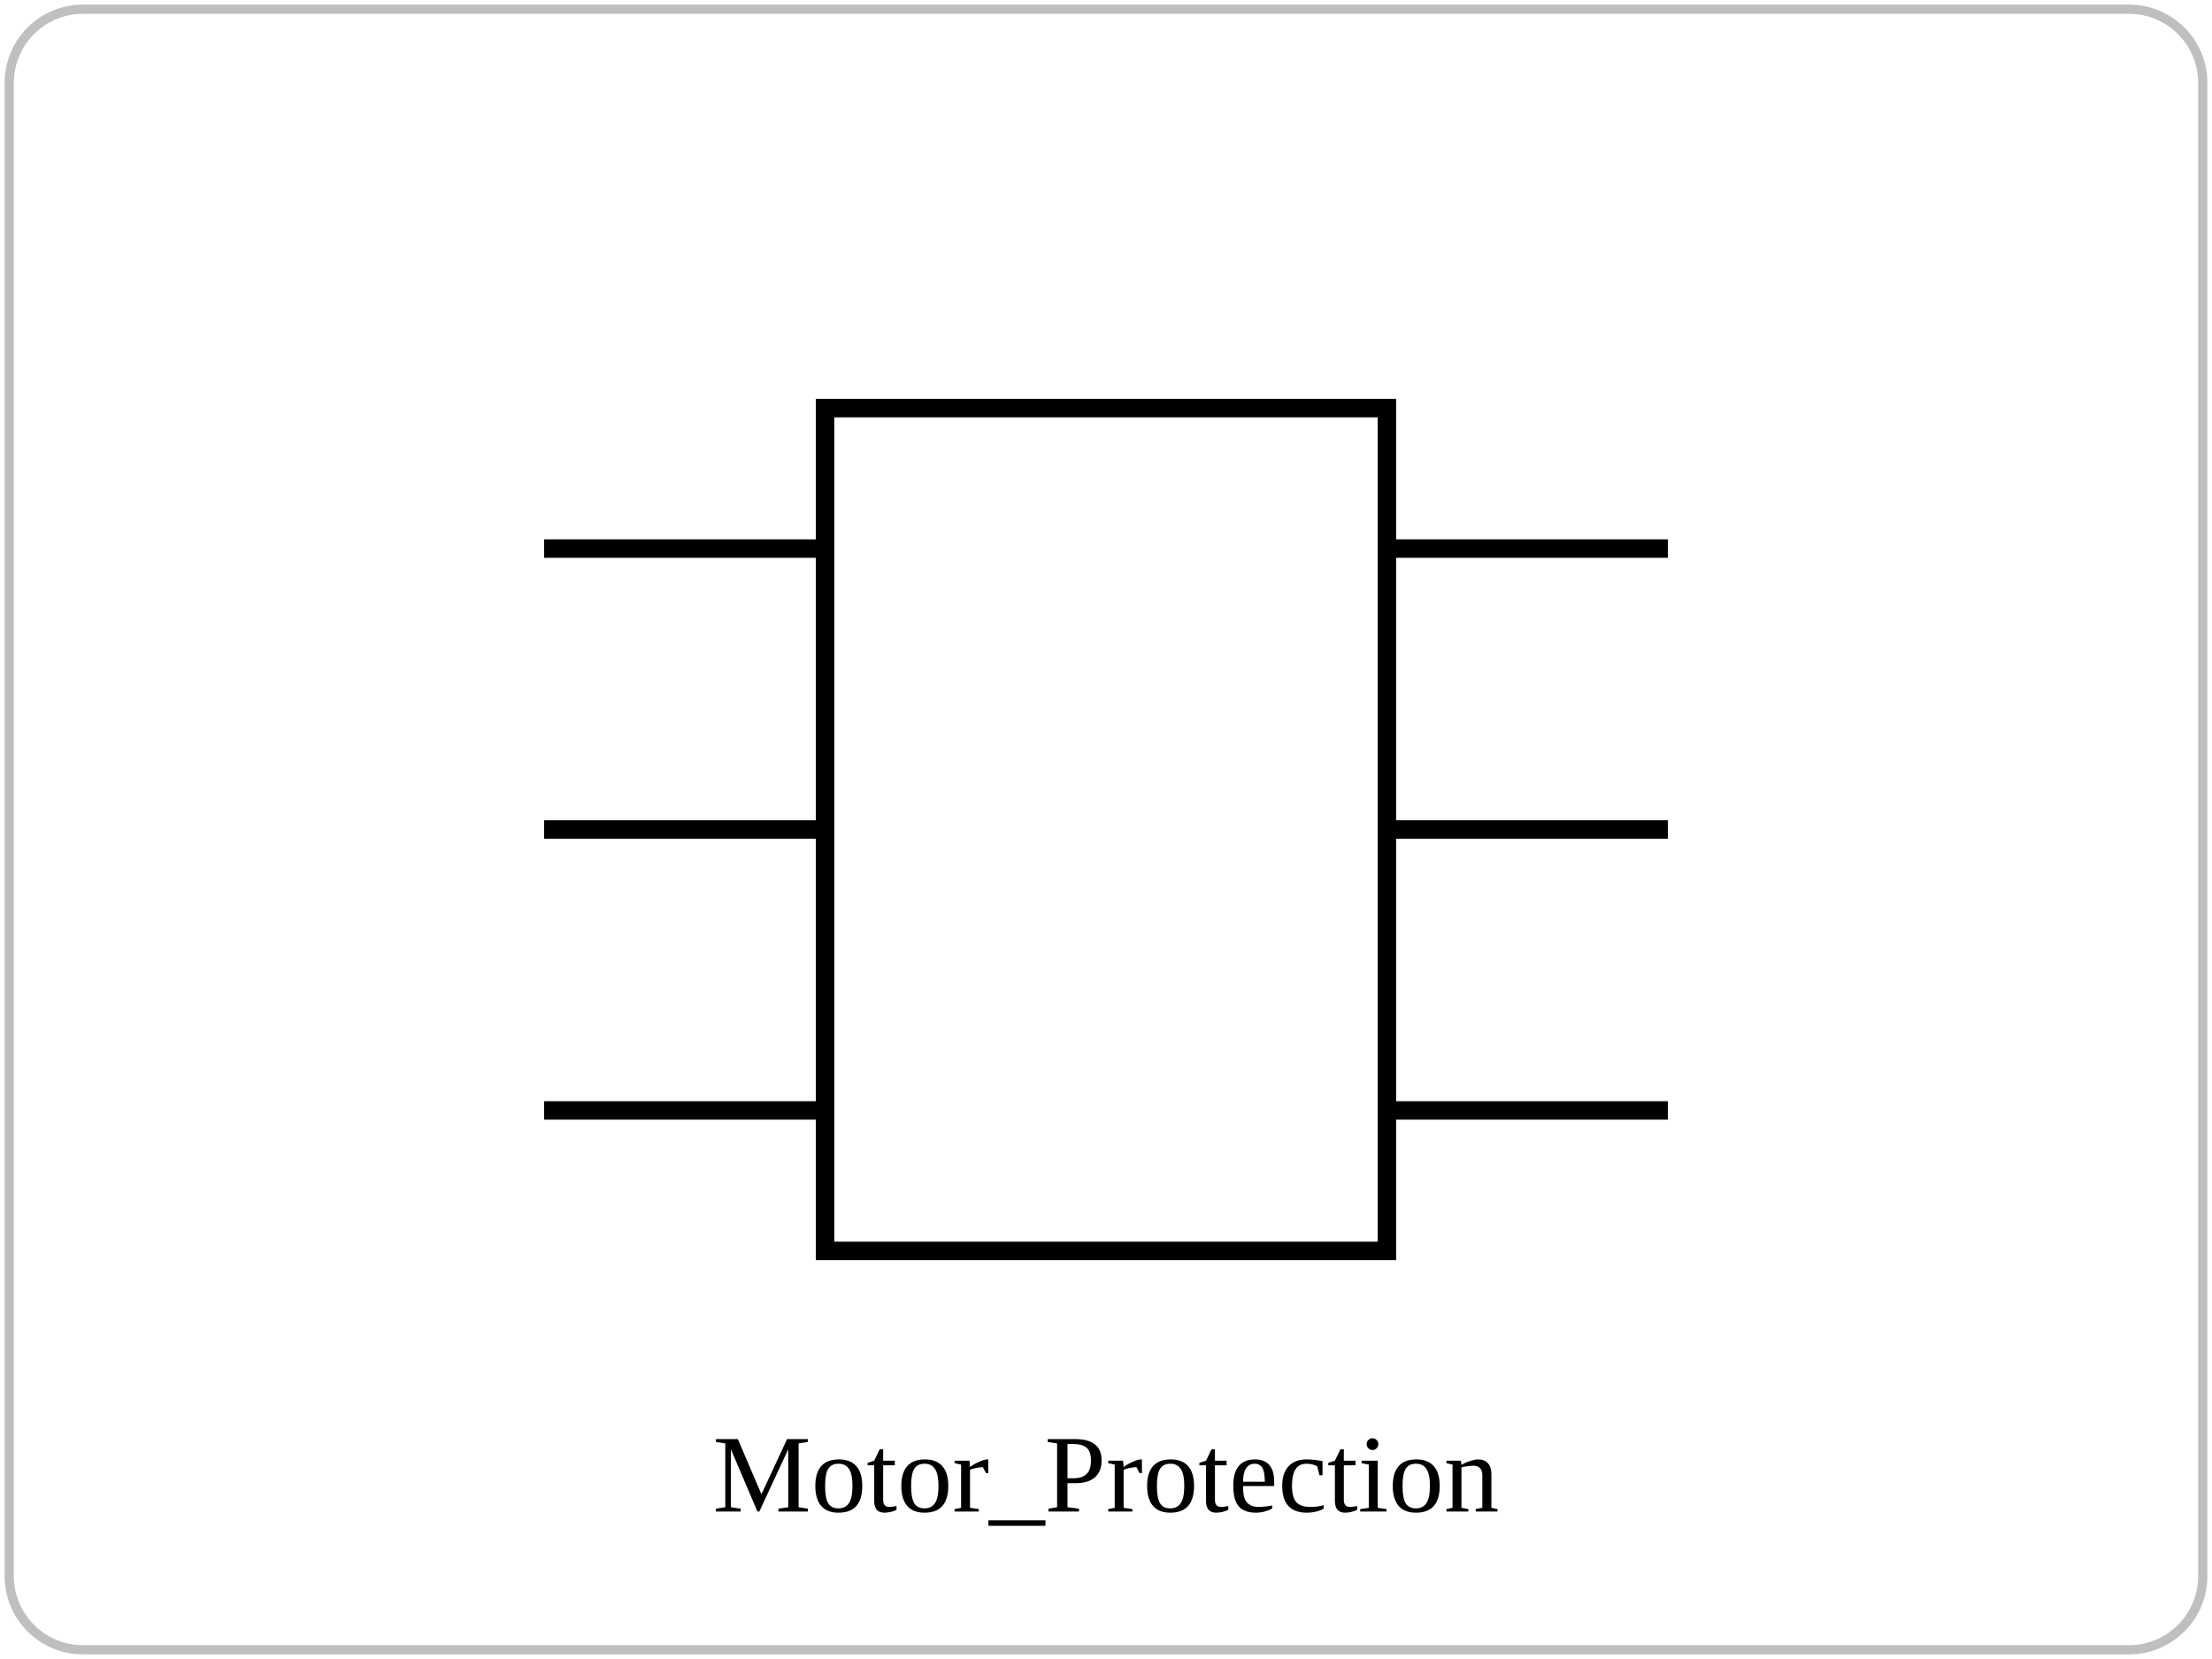
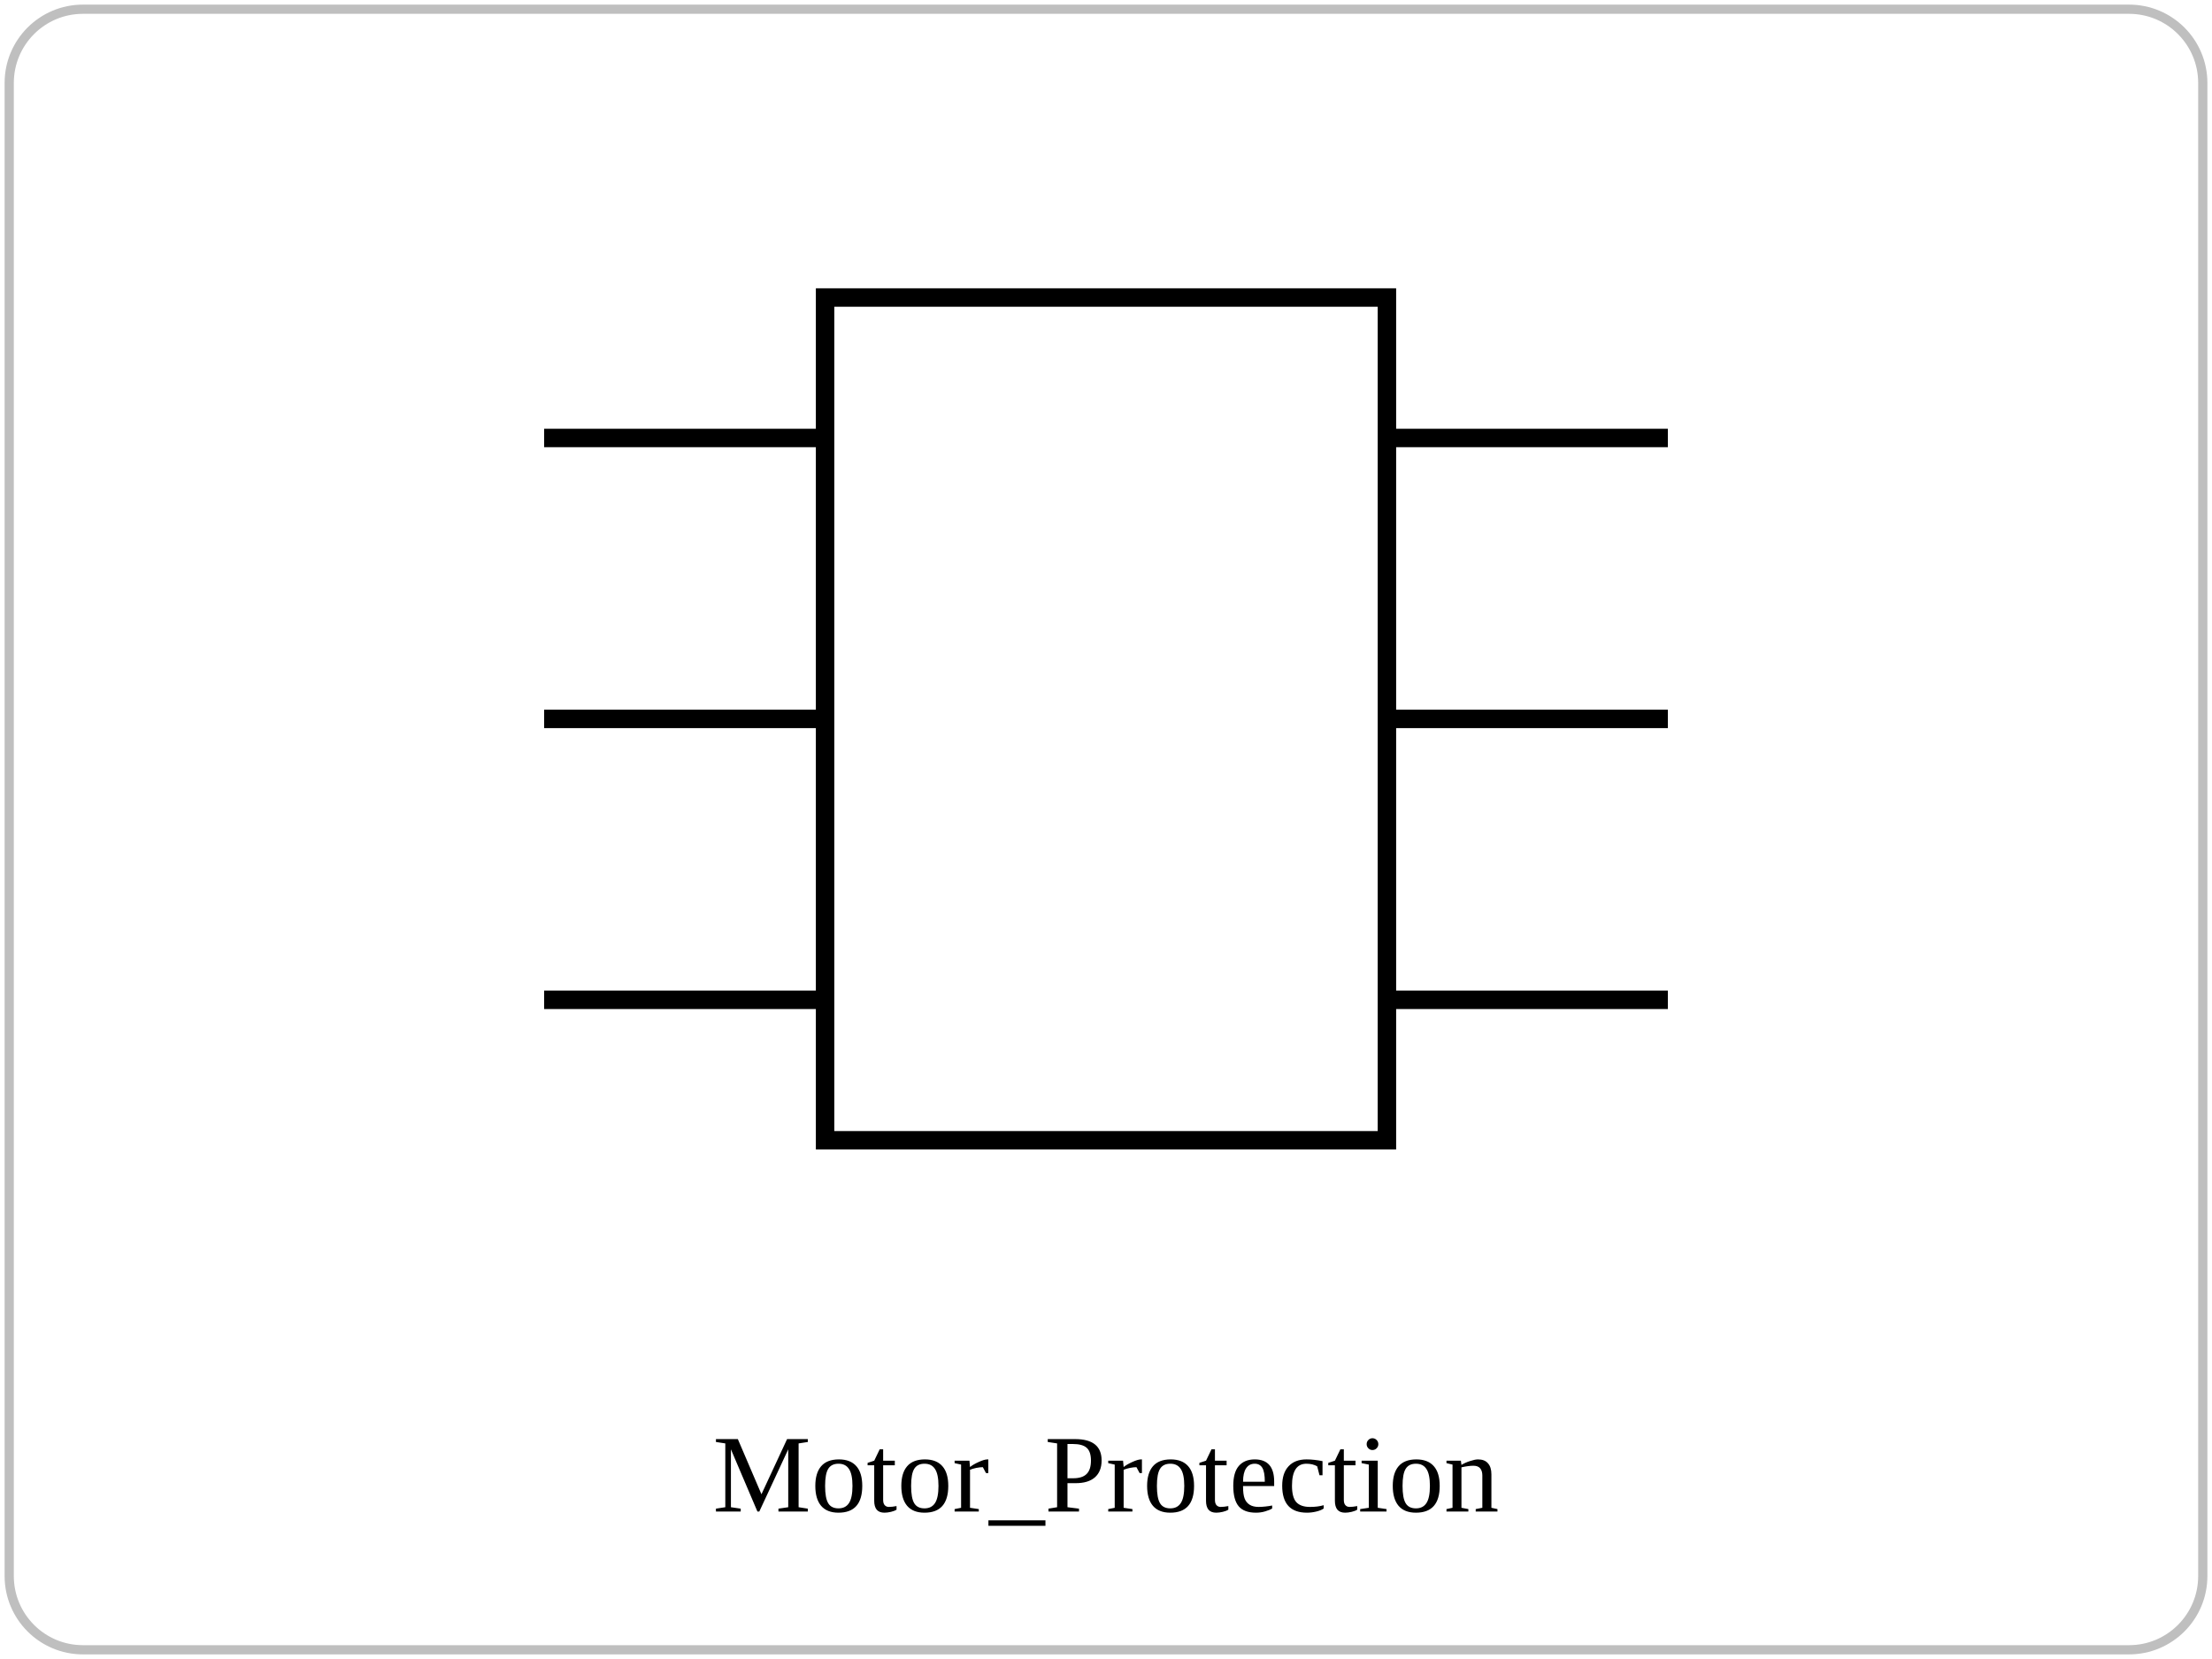
<svg xmlns="http://www.w3.org/2000/svg" viewBox="0 0 240 180" role="img">
  <rect x="1" y="1" width="238" height="178" rx="8" fill="none" stroke="currentColor" opacity="0.25" />
-   <rect x="89.52" y="44.28" width="60.96" height="91.44" fill="none" stroke="currentColor" stroke-width="2" />
-   <line x1="59.04" y1="59.52" x2="89.52" y2="59.52" stroke="currentColor" stroke-width="2" />
-   <line x1="59.04" y1="90.00" x2="89.52" y2="90.00" stroke="currentColor" stroke-width="2" />
-   <line x1="59.04" y1="120.48" x2="89.52" y2="120.48" stroke="currentColor" stroke-width="2" />
-   <line x1="180.96" y1="59.52" x2="150.48" y2="59.52" stroke="currentColor" stroke-width="2" />
-   <line x1="180.96" y1="90.00" x2="150.48" y2="90.00" stroke="currentColor" stroke-width="2" />
-   <line x1="180.96" y1="120.48" x2="150.48" y2="120.48" stroke="currentColor" stroke-width="2" />
+   <rect x="89.52" y="32.28" width="60.96" height="91.44" fill="none" stroke="currentColor" stroke-width="2" />
+   <line x1="59.04" y1="47.52" x2="89.52" y2="47.52" stroke="currentColor" stroke-width="2" />
+   <line x1="59.04" y1="78.00" x2="89.52" y2="78.00" stroke="currentColor" stroke-width="2" />
+   <line x1="59.04" y1="108.48" x2="89.52" y2="108.48" stroke="currentColor" stroke-width="2" />
+   <line x1="180.96" y1="47.52" x2="150.48" y2="47.52" stroke="currentColor" stroke-width="2" />
+   <line x1="180.96" y1="78.00" x2="150.48" y2="78.00" stroke="currentColor" stroke-width="2" />
+   <line x1="180.96" y1="108.48" x2="150.48" y2="108.48" stroke="currentColor" stroke-width="2" />
  <text x="120" y="164" text-anchor="middle" font-size="12">Motor_Protection</text>
</svg>
